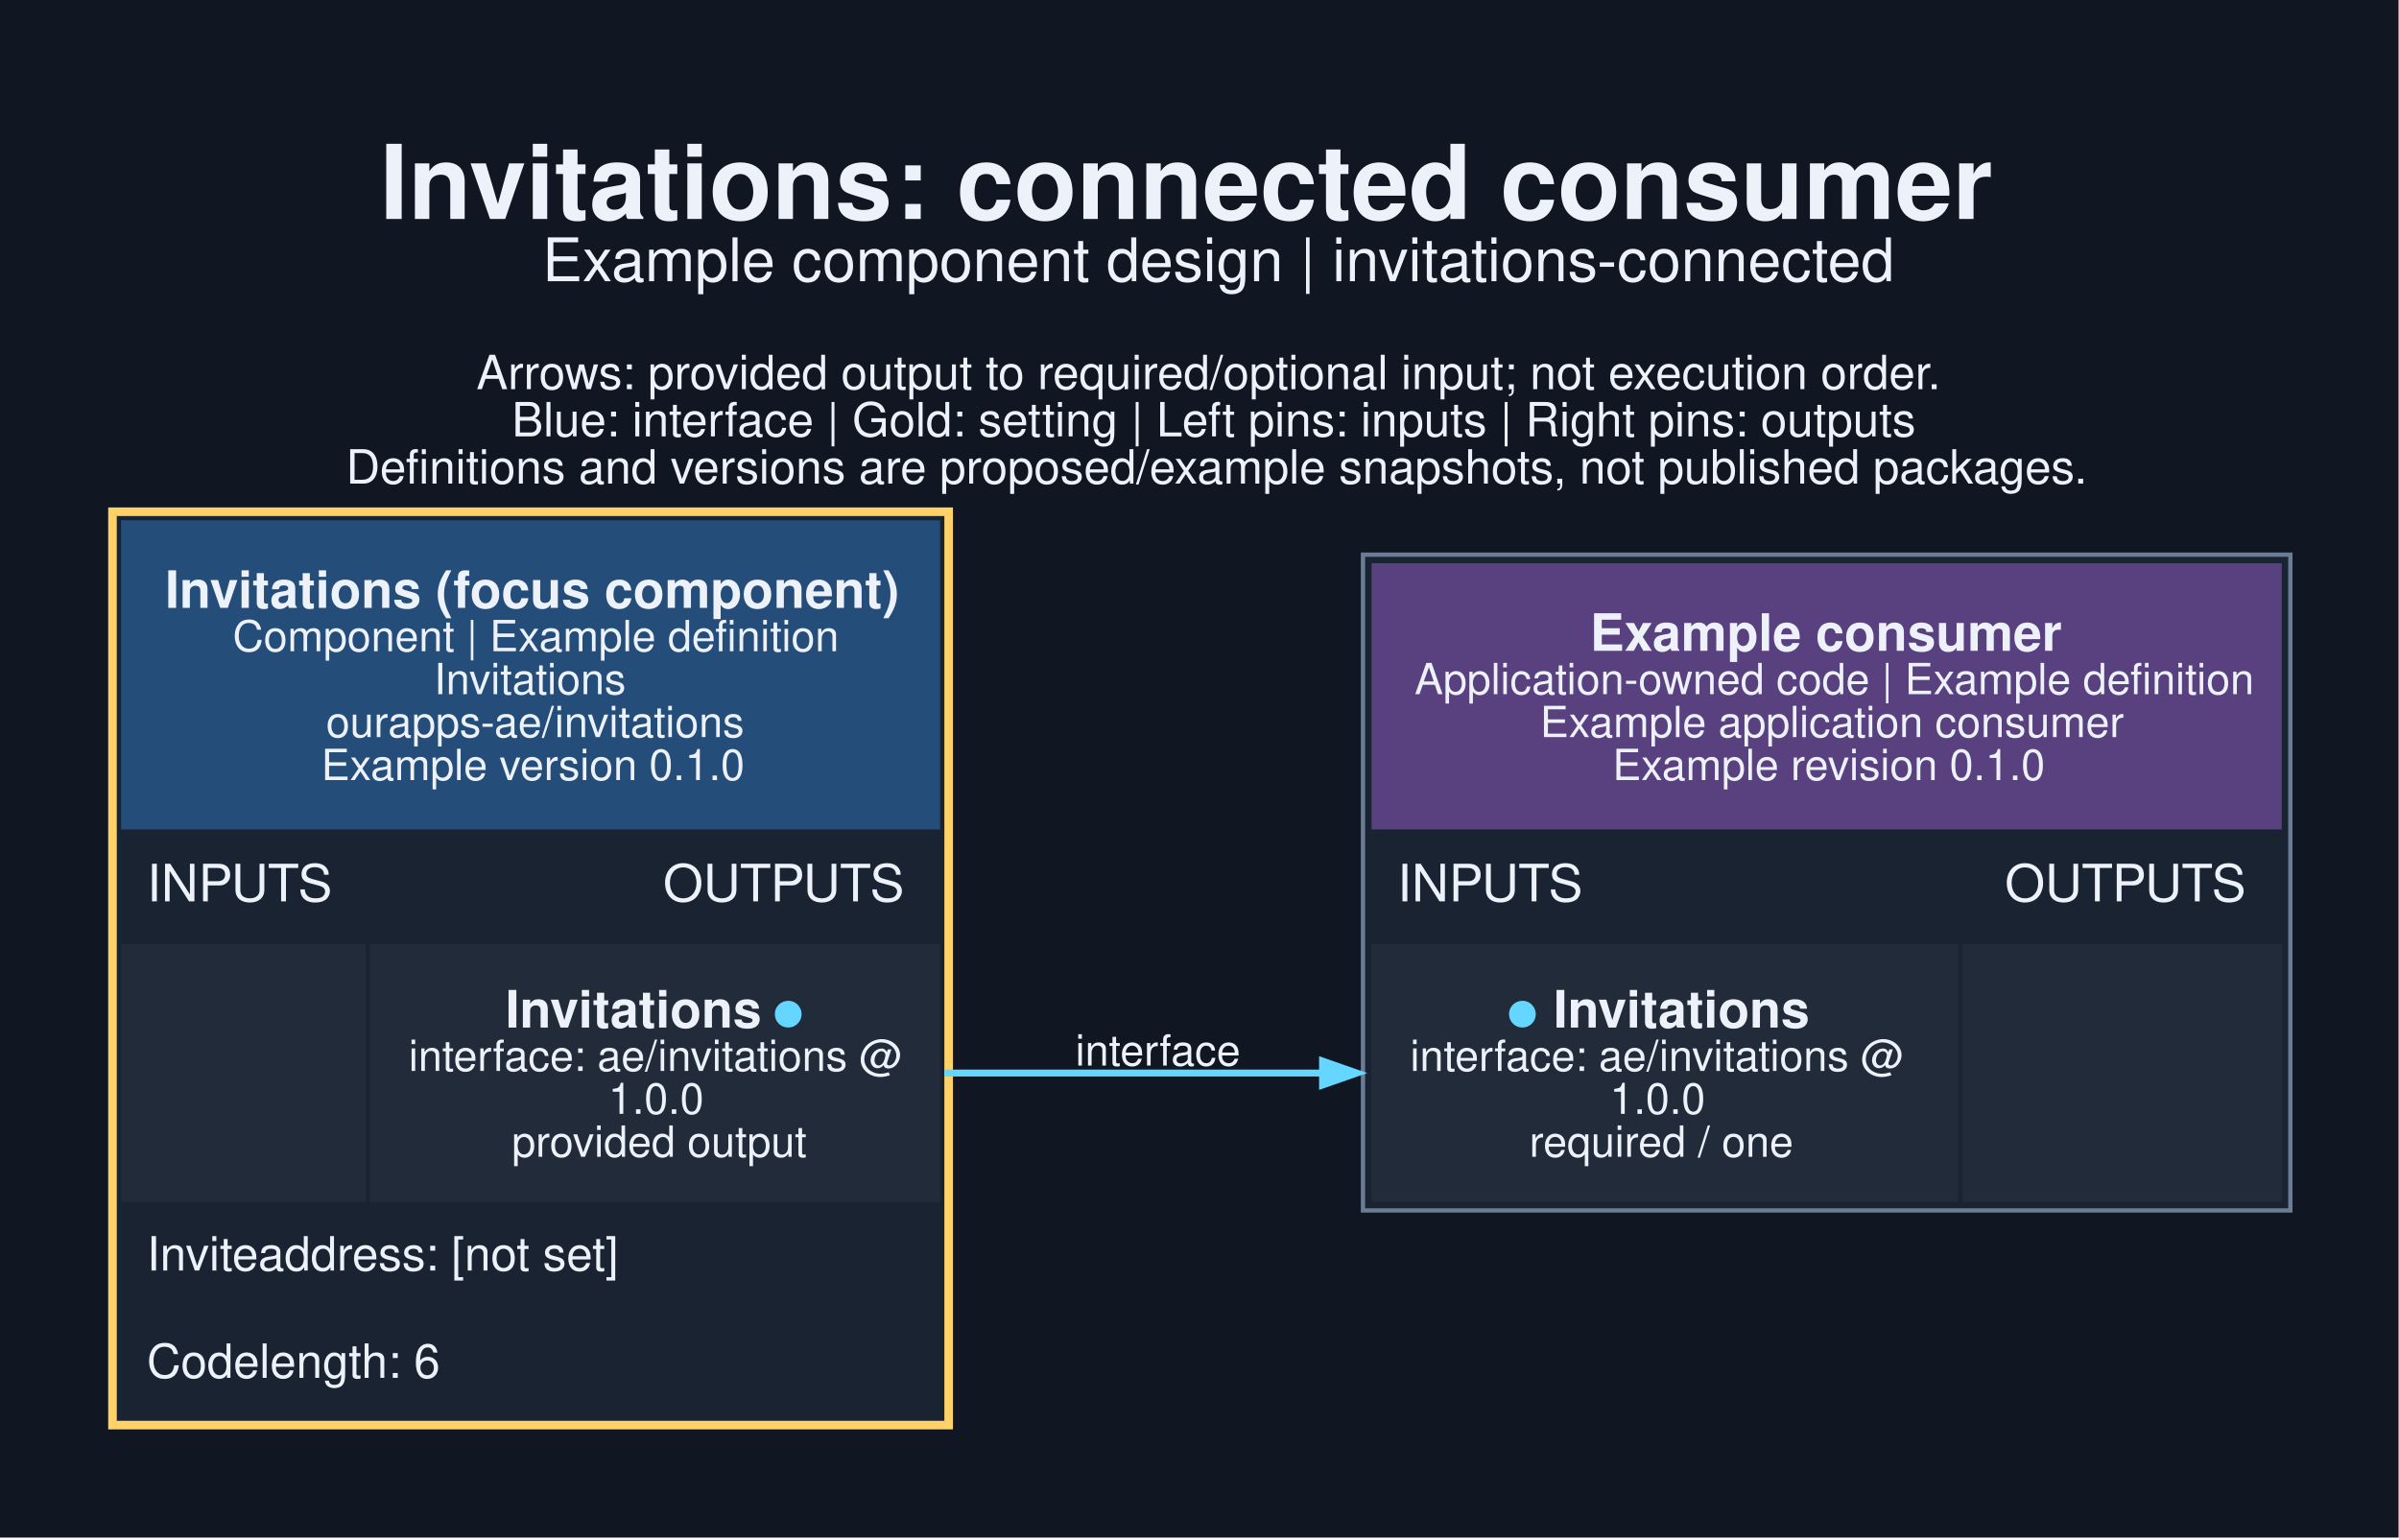
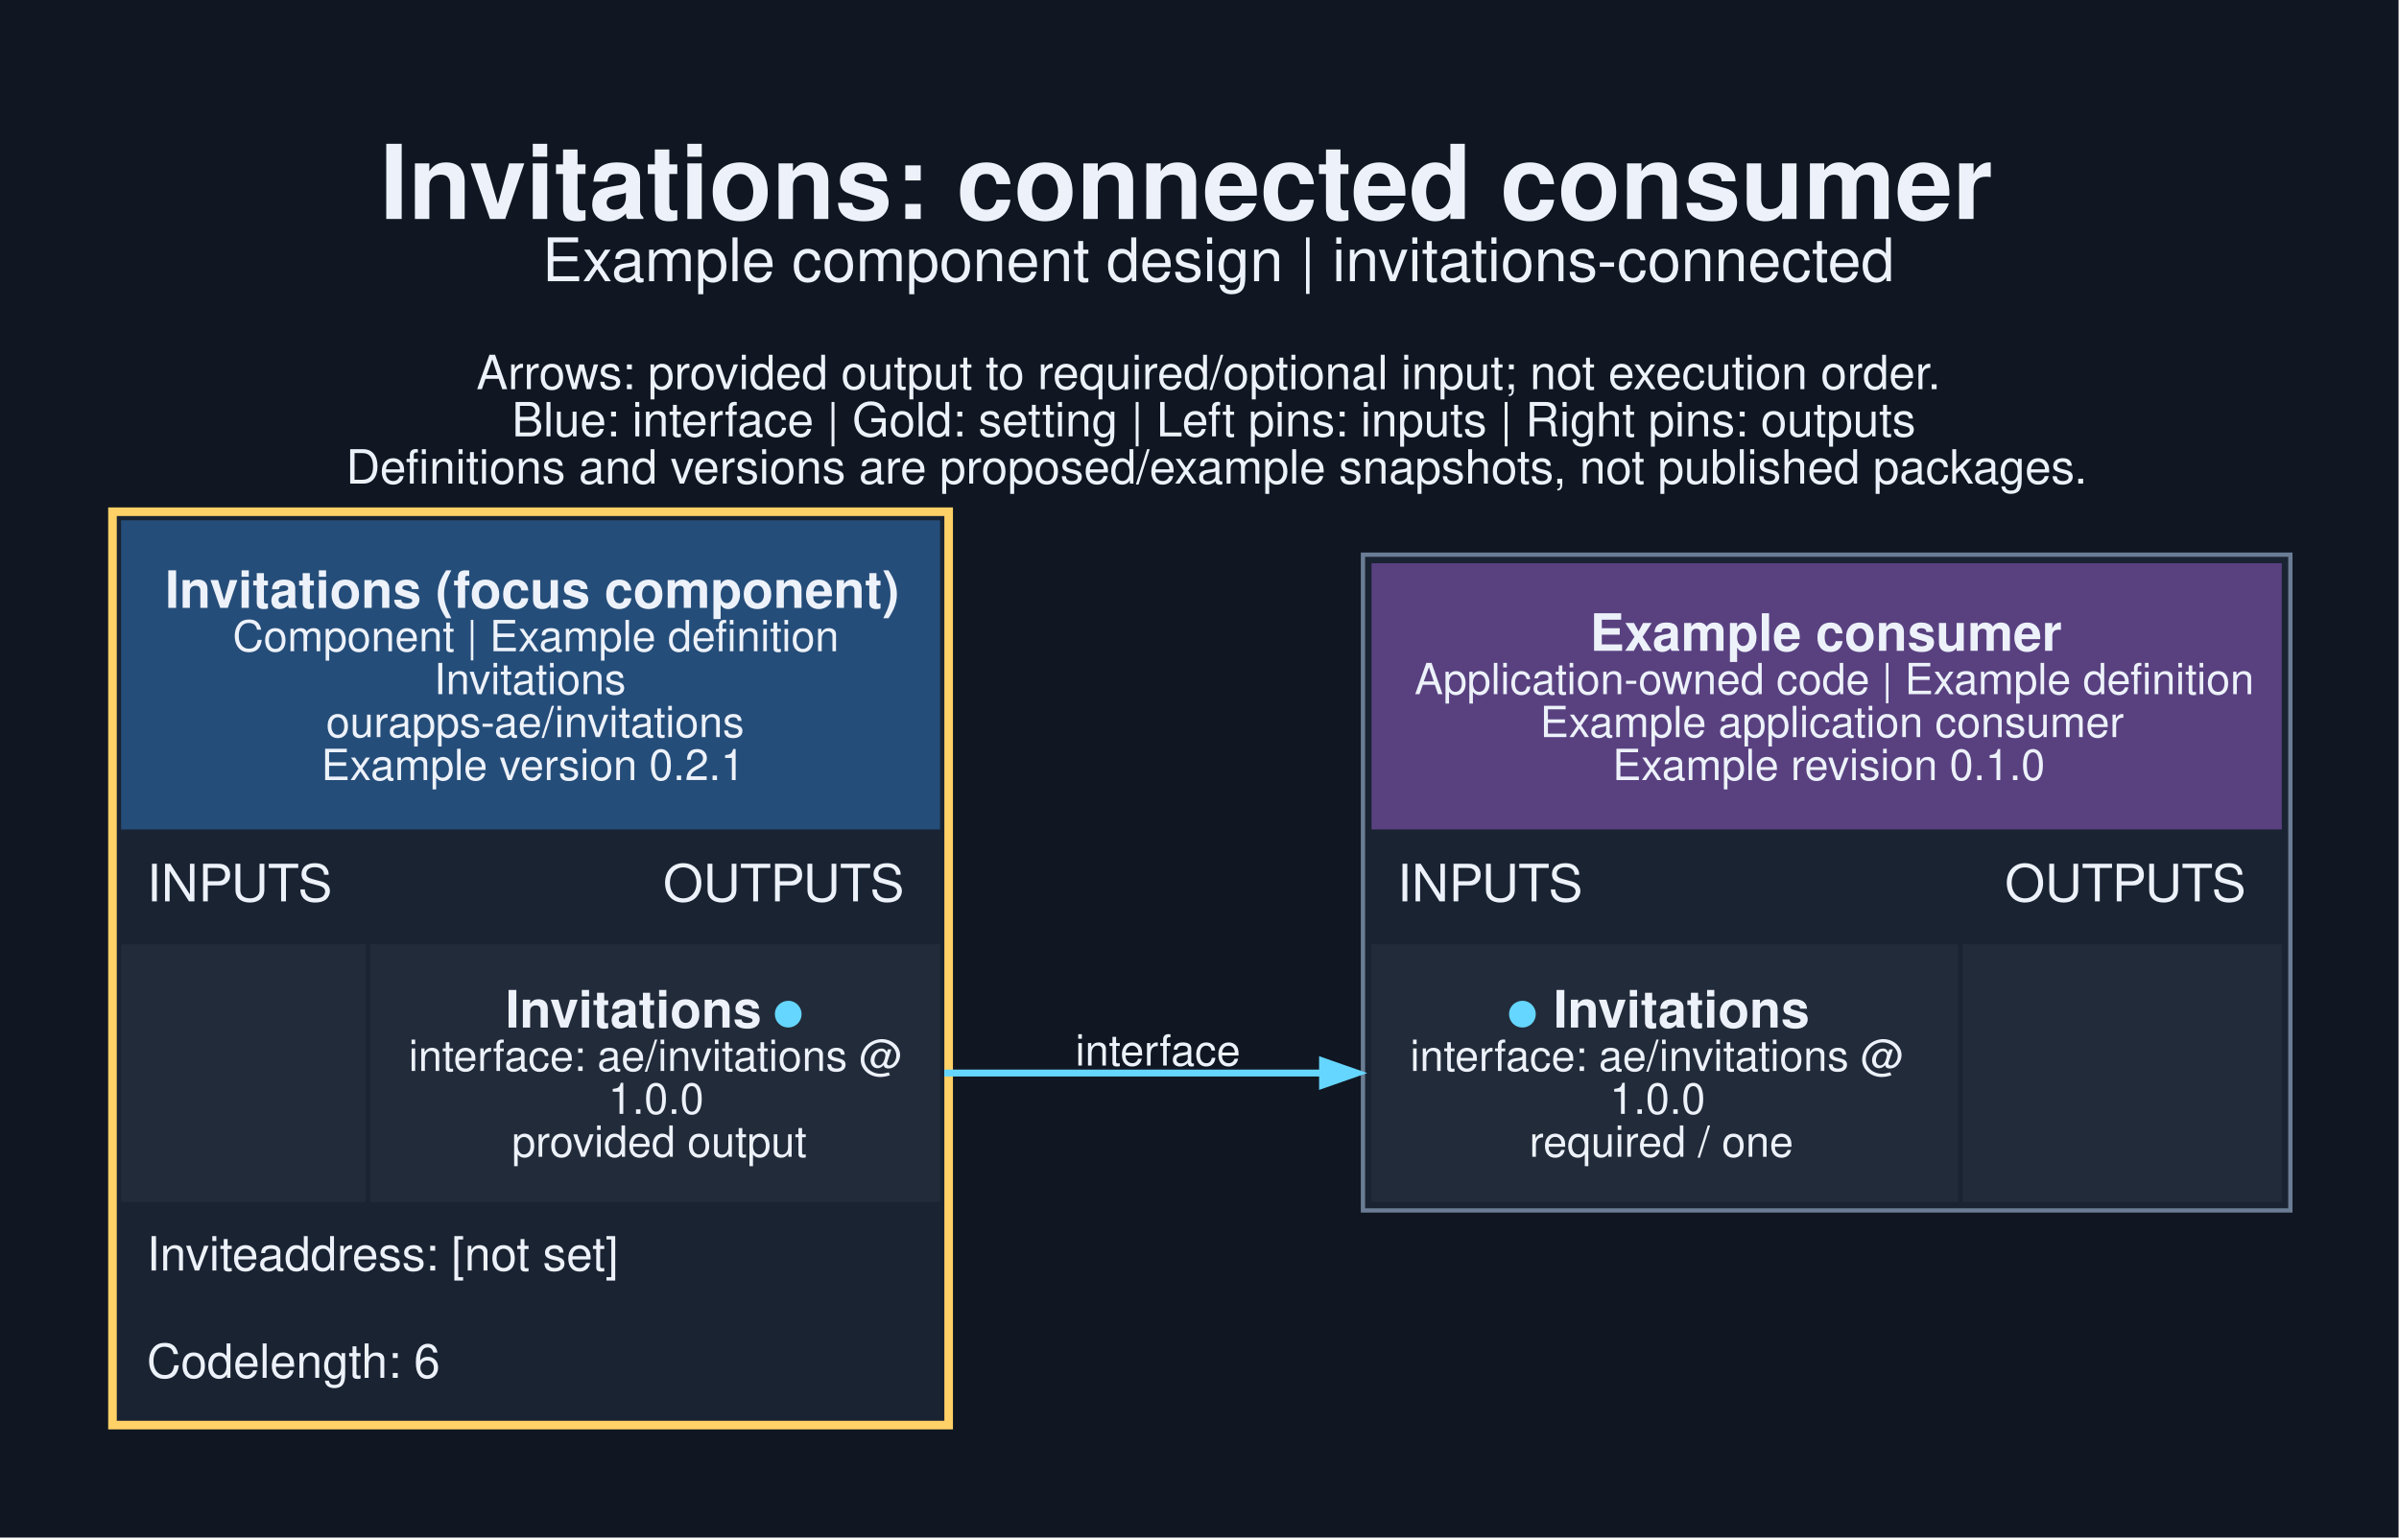
<svg xmlns="http://www.w3.org/2000/svg" width="745pt" height="478pt" viewBox="0.00 0.00 745.00 478.00">
  <g id="graph0" class="graph" transform="scale(1.33333 1.33333) rotate(0) translate(25.2 332.95)">
    <polygon fill="#101722" stroke="none" points="-25.2,25.2 -25.2,-332.95 533.45,-332.95 533.45,25.2 -25.2,25.2" />
    <text xml:space="preserve" text-anchor="start" x="63.25" y="-281.95" font-family="Helvetica,sans-Serif" font-weight="bold" font-size="24.00" fill="#edf2fa">Invitations: connected consumer</text>
    <text xml:space="preserve" text-anchor="start" x="101.12" y="-267.45" font-family="Helvetica,sans-Serif" font-size="14.00" fill="#edf2fa">Example component design | invitations-connected</text>
    <text xml:space="preserve" text-anchor="start" x="85.75" y="-242.3" font-family="Helvetica,sans-Serif" font-size="11.00" fill="#edf2fa">Arrows: provided output to required/optional input; not execution order.</text>
    <text xml:space="preserve" text-anchor="start" x="94" y="-231.3" font-family="Helvetica,sans-Serif" font-size="11.00" fill="#edf2fa">Blue: interface | Gold: setting | Left pins: inputs | Right pins: outputs</text>
    <text xml:space="preserve" text-anchor="start" x="55.38" y="-220.3" font-family="Helvetica,sans-Serif" font-size="11.00" fill="#edf2fa">Definitions and versions are proposed/example snapshots, not published packages.</text>
    <g id="node1" class="node">
      <polygon fill="#1a2332" stroke="none" points="0,0 0,-214.75 196.75,-214.75 196.75,0 0,0" />
      <polygon fill="#254d79" stroke="none" points="3,-139.75 3,-211.75 193.75,-211.75 193.75,-139.75 3,-139.75" />
      <text xml:space="preserve" text-anchor="start" x="13.25" y="-191.35" font-family="Helvetica,sans-Serif" font-weight="bold" font-size="12.00" fill="#edf2fa">Invitations (focus component)</text>
      <text xml:space="preserve" text-anchor="start" x="29" y="-181.25" font-family="Helvetica,sans-Serif" font-size="10.00" fill="#edf2fa">Component | Example definition</text>
      <text xml:space="preserve" text-anchor="start" x="75.88" y="-171.25" font-family="Helvetica,sans-Serif" font-size="10.00" fill="#edf2fa">Invitations</text>
      <text xml:space="preserve" text-anchor="start" x="50.75" y="-161.25" font-family="Helvetica,sans-Serif" font-size="10.00" fill="#edf2fa">ourapps-ae/invitations</text>
-       <text xml:space="preserve" text-anchor="start" x="49.62" y="-151.25" font-family="Helvetica,sans-Serif" font-size="10.00" fill="#edf2fa">Example version 0.1.0</text>
+       <text xml:space="preserve" text-anchor="start" x="49.62" y="-151.25" font-family="Helvetica,sans-Serif" font-size="10.00" fill="#edf2fa">Example version 0.2.1</text>
      <text xml:space="preserve" text-anchor="start" x="9" y="-123" font-family="Helvetica,sans-Serif" font-size="12.00" fill="#edf2fa">INPUTS</text>
      <text xml:space="preserve" text-anchor="start" x="129.25" y="-123" font-family="Helvetica,sans-Serif" font-size="12.00" fill="#edf2fa">OUTPUTS</text>
      <polygon fill="#222b3a" stroke="none" points="3,-53 3,-113 60,-113 60,-53 3,-53" />
      <polygon fill="#222b3a" stroke="none" points="61,-53 61,-113 193.75,-113 193.75,-53 61,-53" />
      <text xml:space="preserve" text-anchor="start" x="92.5" y="-93.6" font-family="Helvetica,sans-Serif" font-weight="bold" font-size="12.00" fill="#edf2fa">Invitations </text>
      <text xml:space="preserve" text-anchor="start" x="154.75" y="-93.6" font-family="Helvetica,sans-Serif" font-weight="bold" font-size="12.00" fill="#65d6ff">●</text>
      <text xml:space="preserve" text-anchor="start" x="70" y="-83.5" font-family="Helvetica,sans-Serif" font-size="10.00" fill="#edf2fa">interface: ae/invitations @</text>
      <text xml:space="preserve" text-anchor="start" x="116.5" y="-73.5" font-family="Helvetica,sans-Serif" font-size="10.00" fill="#edf2fa">1.0.0</text>
      <text xml:space="preserve" text-anchor="start" x="94" y="-63.5" font-family="Helvetica,sans-Serif" font-size="10.00" fill="#edf2fa">provided output</text>
      <text xml:space="preserve" text-anchor="start" x="9" y="-37" font-family="Helvetica,sans-Serif" font-size="11.00" fill="#edf2fa">Inviteaddress: [not set]</text>
      <text xml:space="preserve" text-anchor="start" x="9" y="-12" font-family="Helvetica,sans-Serif" font-size="11.00" fill="#edf2fa">Codelength: 6</text>
      <polygon fill="none" stroke="#ffd166" stroke-width="2" points="1,-1 1,-213.75 195.75,-213.75 195.75,-1 1,-1" />
    </g>
    <g id="node2" class="node">
      <polygon fill="#1a2332" stroke="none" points="292.25,-51 292.25,-203.75 508.25,-203.75 508.25,-51 292.25,-51" />
      <polygon fill="#594180" stroke="none" points="294.25,-139.75 294.25,-201.75 506.25,-201.75 506.25,-139.75 294.25,-139.75" />
      <text xml:space="preserve" text-anchor="start" x="345.12" y="-181.35" font-family="Helvetica,sans-Serif" font-weight="bold" font-size="12.00" fill="#edf2fa">Example consumer</text>
      <text xml:space="preserve" text-anchor="start" x="304.25" y="-171.25" font-family="Helvetica,sans-Serif" font-size="10.00" fill="#edf2fa">Application-owned code | Example definition</text>
      <text xml:space="preserve" text-anchor="start" x="333.5" y="-161.25" font-family="Helvetica,sans-Serif" font-size="10.00" fill="#edf2fa">Example application consumer</text>
      <text xml:space="preserve" text-anchor="start" x="350.38" y="-151.25" font-family="Helvetica,sans-Serif" font-size="10.00" fill="#edf2fa">Example revision 0.1.0</text>
      <text xml:space="preserve" text-anchor="start" x="300.25" y="-123" font-family="Helvetica,sans-Serif" font-size="12.00" fill="#edf2fa">INPUTS</text>
      <text xml:space="preserve" text-anchor="start" x="441.75" y="-123" font-family="Helvetica,sans-Serif" font-size="12.00" fill="#edf2fa">OUTPUTS</text>
      <polygon fill="#222b3a" stroke="none" points="294.25,-53 294.25,-113 430.88,-113 430.88,-53 294.25,-53" />
      <text xml:space="preserve" text-anchor="start" x="325.75" y="-93.6" font-family="Helvetica,sans-Serif" font-weight="bold" font-size="12.00" fill="#65d6ff">●</text>
      <text xml:space="preserve" text-anchor="start" x="333.25" y="-93.6" font-family="Helvetica,sans-Serif" font-weight="bold" font-size="12.00" fill="#edf2fa"> Invitations</text>
      <text xml:space="preserve" text-anchor="start" x="303.25" y="-83.5" font-family="Helvetica,sans-Serif" font-size="10.00" fill="#edf2fa">interface: ae/invitations @</text>
      <text xml:space="preserve" text-anchor="start" x="349.75" y="-73.5" font-family="Helvetica,sans-Serif" font-size="10.00" fill="#edf2fa">1.0.0</text>
      <text xml:space="preserve" text-anchor="start" x="331" y="-63.5" font-family="Helvetica,sans-Serif" font-size="10.00" fill="#edf2fa">required / one</text>
      <polygon fill="#222b3a" stroke="none" points="431.88,-53 431.88,-113 506.25,-113 506.25,-53 431.88,-53" />
      <polygon fill="none" stroke="#6b7d95" points="292.25,-51 292.25,-203.75 508.25,-203.75 508.25,-51 292.25,-51" />
    </g>
    <g id="edge1" class="edge">
      <path fill="none" stroke="#65d6ff" stroke-width="1.6" d="M194.75,-83C234.94,-83 247.46,-83 283.1,-83" />
      <polygon fill="#65d6ff" stroke="#65d6ff" stroke-width="1.6" points="282.83,-85.8 290.83,-83 282.83,-80.2 282.83,-85.8" />
      <text xml:space="preserve" text-anchor="middle" x="244.5" y="-84.75" font-family="Helvetica,sans-Serif" font-size="10.00" fill="#edf2fa">interface</text>
    </g>
  </g>
</svg>
